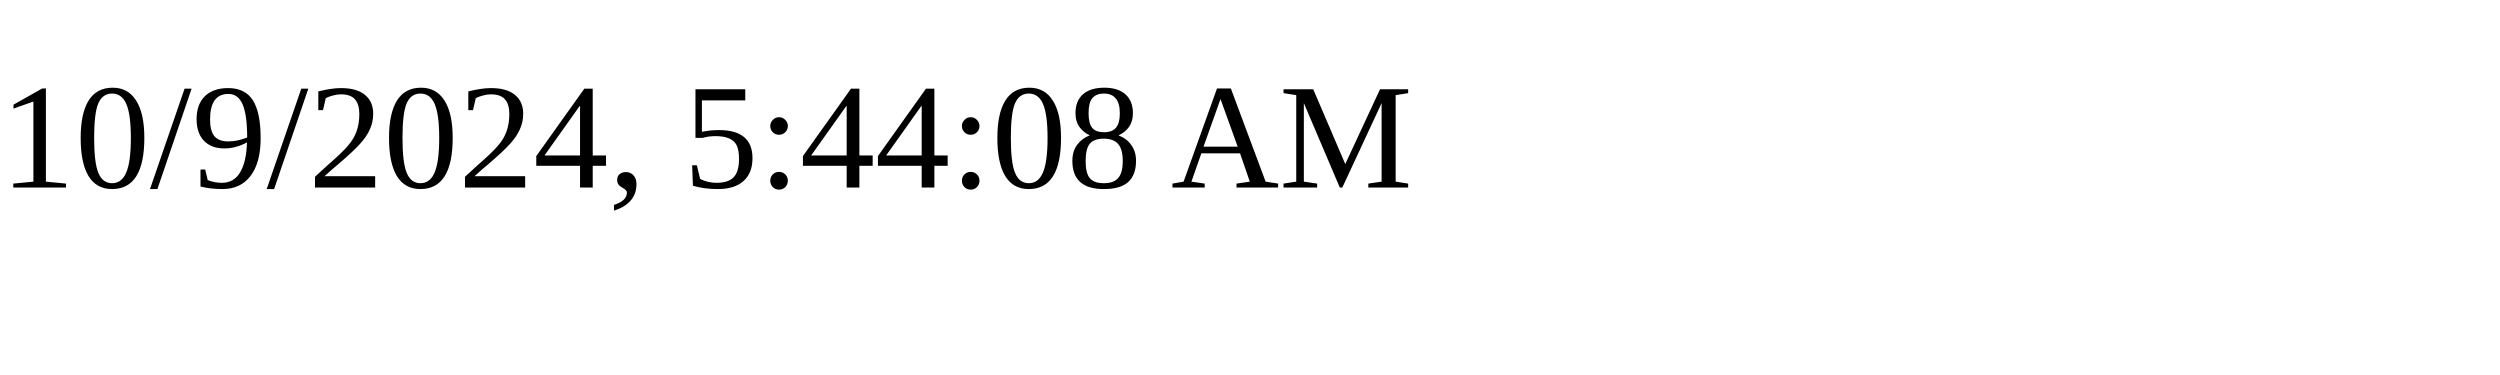
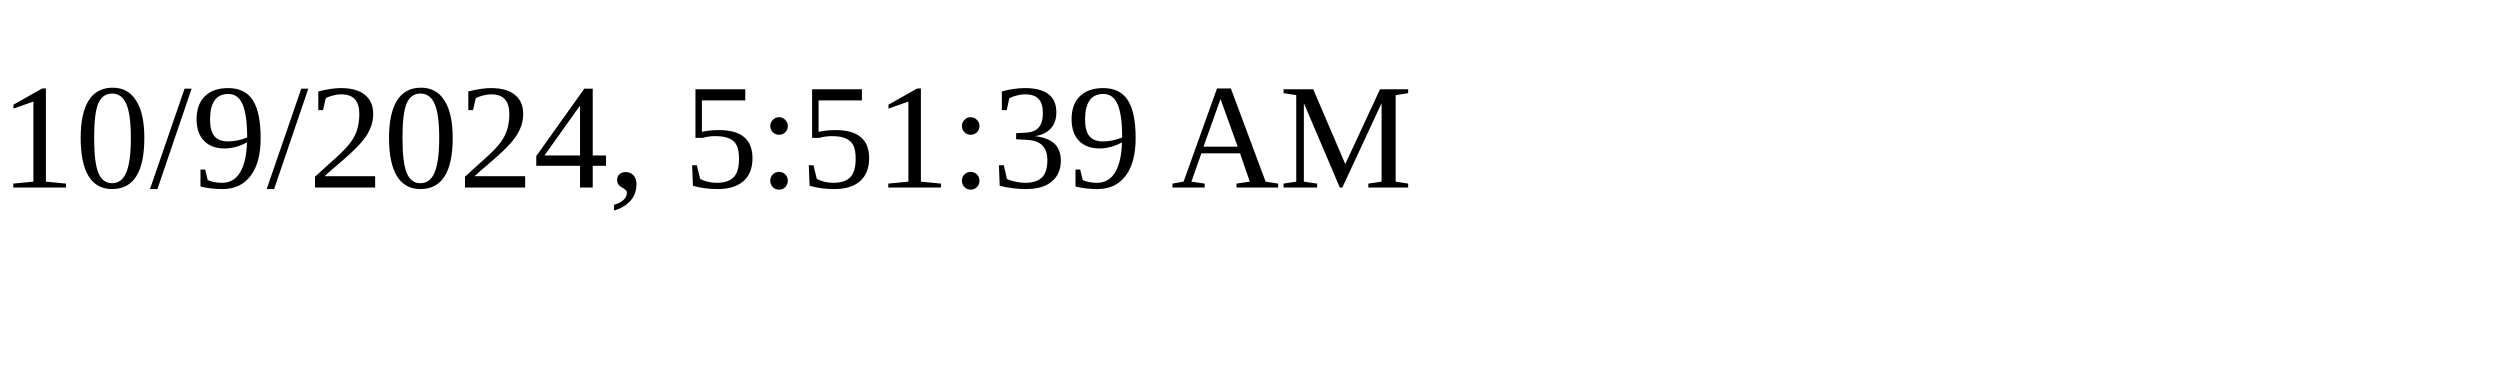
<svg xmlns="http://www.w3.org/2000/svg" height="30" width="200">
-   <text x="0" y="15">10/9/2024, 5:44:08 AM</text>
+   <text x="0" y="15">10/9/2024, 5:51:39 AM</text>
</svg>
